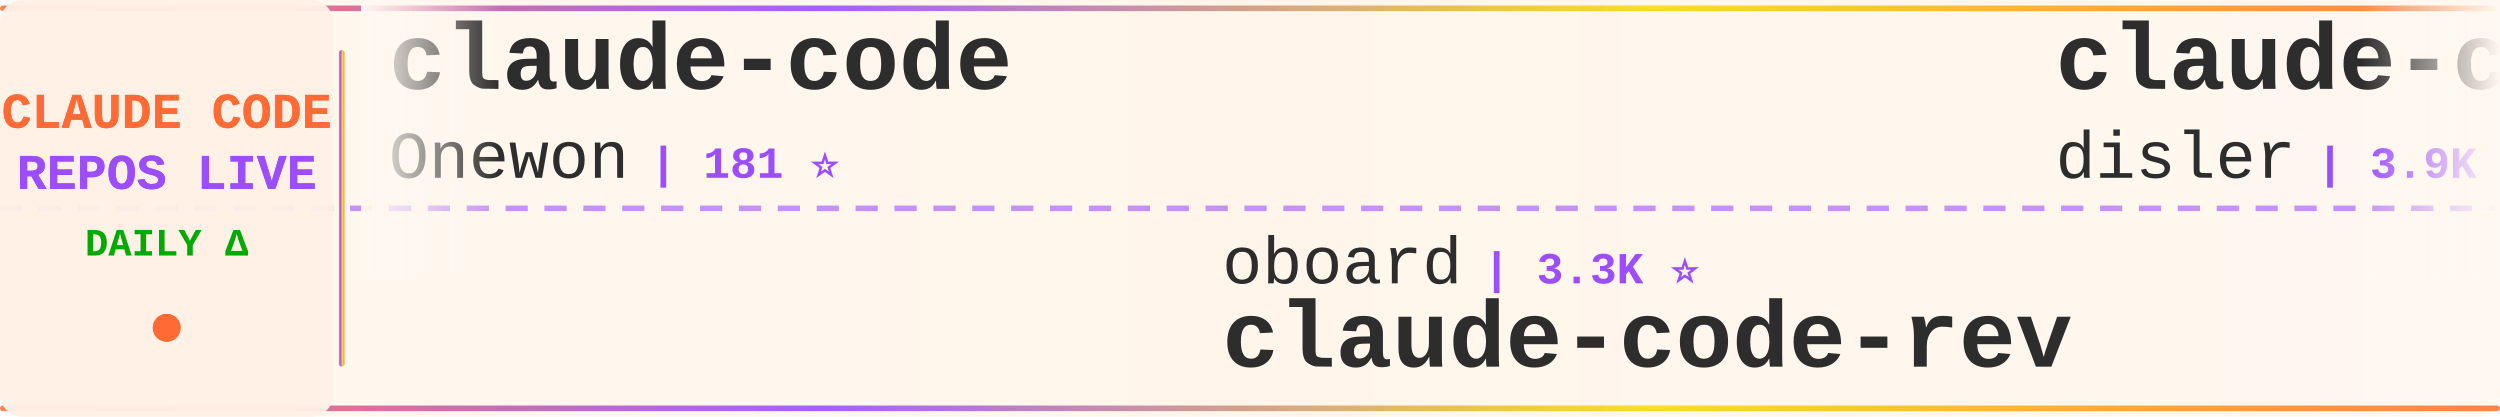
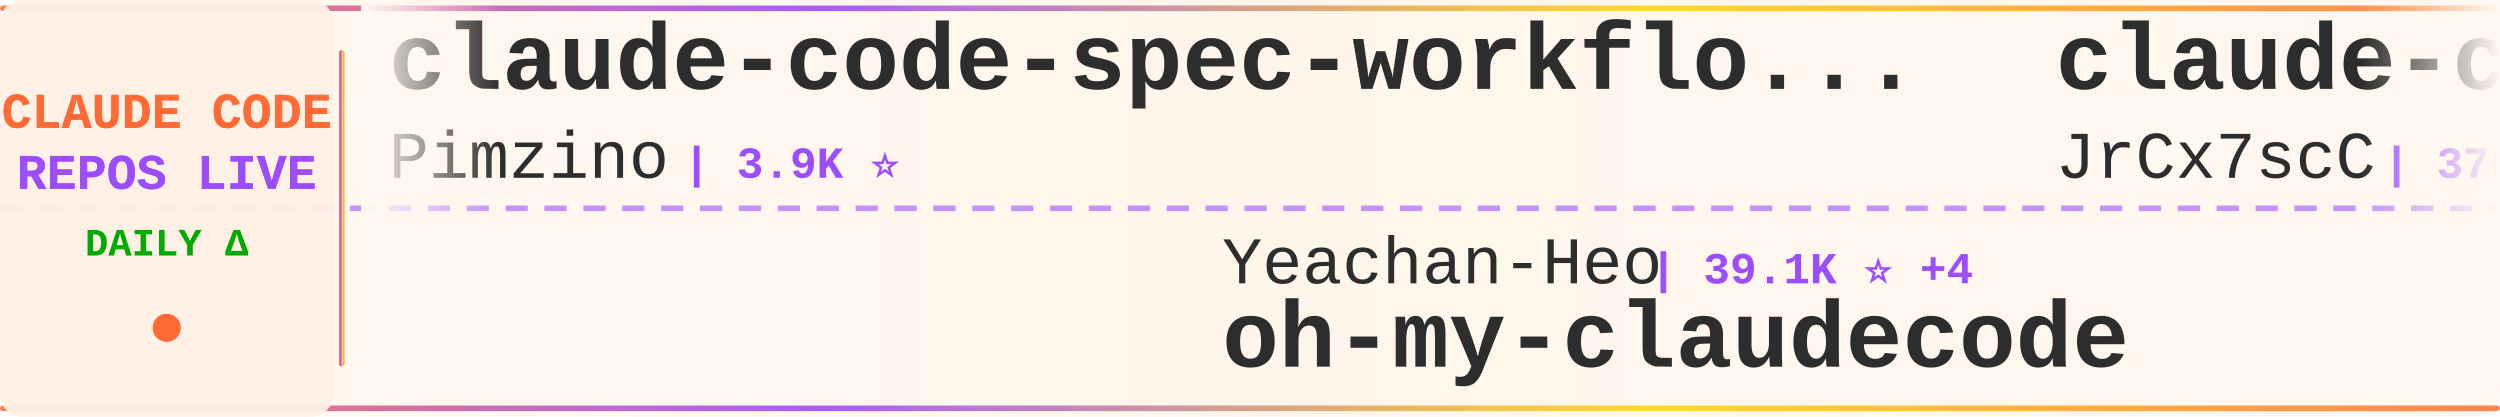
<svg xmlns="http://www.w3.org/2000/svg" width="900" height="150">
  <defs>
    <linearGradient id="tickerBg" x1="0%" y1="0%" x2="100%" y2="0%">
      <stop offset="0%" style="stop-color:#fff8f0;stop-opacity:0.98" />
      <stop offset="50%" style="stop-color:#fff5eb;stop-opacity:1" />
      <stop offset="100%" style="stop-color:#fff8f0;stop-opacity:0.98" />
    </linearGradient>
    <linearGradient id="borderGrad" x1="0%" y1="0%" x2="100%" y2="0%">
      <stop offset="0%" style="stop-color:#FF6B35;stop-opacity:0.85">
        <animate attributeName="stop-opacity" values="0.85;1;0.85" dur="2s" repeatCount="indefinite" />
      </stop>
      <stop offset="33%" style="stop-color:#9C4EFF;stop-opacity:0.9">
        <animate attributeName="stop-opacity" values="0.9;1;0.9" dur="2.2s" repeatCount="indefinite" />
      </stop>
      <stop offset="66%" style="stop-color:#FFD700;stop-opacity:0.85">
        <animate attributeName="stop-opacity" values="0.85;1;0.85" dur="1.8s" repeatCount="indefinite" />
      </stop>
      <stop offset="100%" style="stop-color:#FF6B35;stop-opacity:0.85">
        <animate attributeName="stop-opacity" values="0.85;1;0.85" dur="2s" repeatCount="indefinite" />
      </stop>
    </linearGradient>
    <filter id="textGlow">
      <feGaussianBlur stdDeviation="0.15" result="coloredBlur" />
      <feMerge>
        <feMergeNode in="coloredBlur" />
        <feMergeNode in="SourceGraphic" />
      </feMerge>
    </filter>
    <filter id="metricGlow">
      <feGaussianBlur stdDeviation="0.2" result="coloredBlur" />
      <feMerge>
        <feMergeNode in="coloredBlur" />
        <feMergeNode in="SourceGraphic" />
      </feMerge>
    </filter>
    <linearGradient id="leftFade" x1="0%" y1="0%" x2="100%" y2="0%">
      <stop offset="0%" style="stop-color:#fff8f0;stop-opacity:1" />
      <stop offset="100%" style="stop-color:#fff8f0;stop-opacity:0" />
    </linearGradient>
    <linearGradient id="rightFade" x1="0%" y1="0%" x2="100%" y2="0%">
      <stop offset="0%" style="stop-color:#fff8f0;stop-opacity:0" />
      <stop offset="100%" style="stop-color:#fff8f0;stop-opacity:1" />
    </linearGradient>
  </defs>
  <rect width="900" height="150" fill="url(#tickerBg)" rx="8" />
  <rect x="0" y="2" width="900" height="2" fill="url(#borderGrad)" rx="1" />
  <rect x="0" y="146" width="900" height="2" fill="url(#borderGrad)" rx="1" />
  <line x1="0" y1="75" x2="900" y2="75" stroke="#9C4EFF" stroke-width="2" stroke-dasharray="8 6" opacity="0.6" />
  <rect x="0" y="0" width="120" height="150" fill="#fff0e6" opacity="0.95" rx="8" />
  <text x="60" y="46" font-family="'Courier New', monospace" font-size="18" font-weight="bold" fill="#FF6B35" text-anchor="middle" filter="url(#textGlow)">
    CLAUDE CODE
  </text>
  <text x="60" y="68" font-family="'Courier New', monospace" font-size="18" font-weight="bold" fill="#9C4EFF" text-anchor="middle" filter="url(#textGlow)">
    REPOS LIVE
  </text>
  <text x="60" y="92" font-family="'Courier New', monospace" font-size="14" font-weight="bold" fill="#00aa00" text-anchor="middle">
    DAILY Δ
  </text>
  <circle cx="60" cy="118" r="5" fill="#FF6B35" filter="url(#metricGlow)">
    <animate attributeName="r" values="4;6;4" dur="1.5s" repeatCount="indefinite" />
    <animate attributeName="opacity" values="0.6;1;0.6" dur="1.5s" repeatCount="indefinite" />
  </circle>
  <rect x="122" y="18" width="2" height="114" fill="url(#borderGrad)" rx="1" />
  <clipPath id="tickerClip">
    <rect x="130" y="0" width="770" height="150" />
  </clipPath>
  <g clip-path="url(#tickerClip)">
    <g id="tickerItems">
      <animateTransform attributeName="transform" attributeType="XML" type="translate" from="0 0" to="-3000 0" dur="54s" repeatCount="indefinite" />
      <g transform="translate(0, 0)">
-         <text x="140" y="32" font-family="'Courier New', monospace" font-size="34" font-weight="bold" fill="#2d2d2d">claude-code</text>
-         <text x="140" y="64" font-family="'Courier New', monospace" font-size="24" font-weight="normal" fill="#2d2d2d" opacity="1.0">Onewon</text>
-         <text x="234" y="64" font-family="'Courier New', monospace" font-size="16" font-weight="bold" fill="#9C4EFF"> | 181 ⭐</text>
+         <text x="140" y="32" font-family="'Courier New', monospace" font-size="34" font-weight="bold" fill="#2d2d2d">claude-code-spec-workflo...</text>
+         <text x="140" y="64" font-family="'Courier New', monospace" font-size="24" font-weight="normal" fill="#2d2d2d" opacity="1.0">Pimzino</text>
+         <text x="246" y="64" font-family="'Courier New', monospace" font-size="16" font-weight="bold" fill="#9C4EFF"> | 3.9K ⭐</text>
      </g>
      <g transform="translate(300, 0)">
-         <text x="140" y="102" font-family="'Courier New', monospace" font-size="24" font-weight="normal" fill="#2d2d2d" opacity="1.0">oboard</text>
-         <text x="234" y="102" font-family="'Courier New', monospace" font-size="16" font-weight="bold" fill="#9C4EFF"> | 3.3K ⭐</text>
-         <text x="140" y="132" font-family="'Courier New', monospace" font-size="34" font-weight="bold" fill="#2d2d2d">claude-code-rev</text>
+         <text x="140" y="102" font-family="'Courier New', monospace" font-size="24" font-weight="normal" fill="#2d2d2d" opacity="1.0">Yeachan-Heo</text>
+         <text x="294" y="102" font-family="'Courier New', monospace" font-size="16" font-weight="bold" fill="#9C4EFF"> | 39.1K ⭐ +4</text>
+         <text x="140" y="132" font-family="'Courier New', monospace" font-size="34" font-weight="bold" fill="#2d2d2d">oh-my-claudecode</text>
      </g>
      <g transform="translate(600, 0)">
-         <text x="140" y="32" font-family="'Courier New', monospace" font-size="34" font-weight="bold" fill="#2d2d2d">claude-code-hooks-master...</text>
-         <text x="140" y="64" font-family="'Courier New', monospace" font-size="24" font-weight="normal" fill="#2d2d2d" opacity="1.0">disler</text>
-         <text x="234" y="64" font-family="'Courier New', monospace" font-size="16" font-weight="bold" fill="#9C4EFF"> | 3.9K ⭐ +1</text>
+         <text x="140" y="32" font-family="'Courier New', monospace" font-size="34" font-weight="bold" fill="#2d2d2d">claude-code-source</text>
+         <text x="140" y="64" font-family="'Courier New', monospace" font-size="24" font-weight="normal" fill="#2d2d2d" opacity="1.0">JrCx7scC</text>
+         <text x="258" y="64" font-family="'Courier New', monospace" font-size="16" font-weight="bold" fill="#9C4EFF"> | 376 ⭐</text>
      </g>
      <g transform="translate(900, 0)">
-         <text x="140" y="102" font-family="'Courier New', monospace" font-size="24" font-weight="normal" fill="#2d2d2d" opacity="1.0">davila7</text>
-         <text x="246" y="102" font-family="'Courier New', monospace" font-size="16" font-weight="bold" fill="#9C4EFF"> | 30.6K ⭐ -1</text>
-         <text x="140" y="132" font-family="'Courier New', monospace" font-size="34" font-weight="bold" fill="#2d2d2d">claude-code-templates</text>
+         <text x="140" y="102" font-family="'Courier New', monospace" font-size="24" font-weight="normal" fill="#2d2d2d" opacity="1.0">anthropics</text>
+         <text x="282" y="102" font-family="'Courier New', monospace" font-size="16" font-weight="bold" fill="#9C4EFF"> | 8.8K ⭐</text>
+         <text x="140" y="132" font-family="'Courier New', monospace" font-size="34" font-weight="bold" fill="#2d2d2d">claude-code-action</text>
      </g>
      <g transform="translate(1200, 0)">
-         <text x="140" y="32" font-family="'Courier New', monospace" font-size="34" font-weight="bold" fill="#2d2d2d">Claude-Code</text>
-         <text x="140" y="64" font-family="'Courier New', monospace" font-size="24" font-weight="normal" fill="#2d2d2d" opacity="1.0">pengchengneo</text>
-         <text x="306" y="64" font-family="'Courier New', monospace" font-size="16" font-weight="bold" fill="#9C4EFF"> | 1.8K ⭐</text>
+         <text x="140" y="32" font-family="'Courier New', monospace" font-size="34" font-weight="bold" fill="#2d2d2d">claude-code-source-code-...</text>
+         <text x="140" y="64" font-family="'Courier New', monospace" font-size="24" font-weight="normal" fill="#2d2d2d" opacity="1.0">ghuntley</text>
+         <text x="258" y="64" font-family="'Courier New', monospace" font-size="16" font-weight="bold" fill="#9C4EFF"> | 991 ⭐</text>
      </g>
      <g transform="translate(1500, 0)">
-         <text x="140" y="102" font-family="'Courier New', monospace" font-size="24" font-weight="normal" fill="#2d2d2d" opacity="1.0">VILA-Lab</text>
-         <text x="258" y="102" font-family="'Courier New', monospace" font-size="16" font-weight="bold" fill="#9C4EFF"> | 2.1K ⭐</text>
-         <text x="140" y="132" font-family="'Courier New', monospace" font-size="34" font-weight="bold" fill="#2d2d2d">Dive-into-Claude-Code</text>
+         <text x="140" y="102" font-family="'Courier New', monospace" font-size="24" font-weight="normal" fill="#2d2d2d" opacity="1.0">pengchengneo</text>
+         <text x="306" y="102" font-family="'Courier New', monospace" font-size="16" font-weight="bold" fill="#9C4EFF"> | 1.8K ⭐</text>
+         <text x="140" y="132" font-family="'Courier New', monospace" font-size="34" font-weight="bold" fill="#2d2d2d">Claude-Code</text>
      </g>
      <g transform="translate(1800, 0)">
-         <text x="140" y="32" font-family="'Courier New', monospace" font-size="34" font-weight="bold" fill="#2d2d2d">claude-code</text>
-         <text x="140" y="64" font-family="'Courier New', monospace" font-size="24" font-weight="normal" fill="#2d2d2d" opacity="1.0">T-Lab-CUHKSZ</text>
-         <text x="306" y="64" font-family="'Courier New', monospace" font-size="16" font-weight="bold" fill="#9C4EFF"> | 328 ⭐</text>
+         <text x="140" y="32" font-family="'Courier New', monospace" font-size="34" font-weight="bold" fill="#2d2d2d">claude-code-security-rev...</text>
+         <text x="140" y="64" font-family="'Courier New', monospace" font-size="24" font-weight="normal" fill="#2d2d2d" opacity="1.0">anthropics</text>
+         <text x="282" y="64" font-family="'Courier New', monospace" font-size="16" font-weight="bold" fill="#9C4EFF"> | 6.2K ⭐</text>
      </g>
      <g transform="translate(2100, 0)">
-         <text x="140" y="102" font-family="'Courier New', monospace" font-size="24" font-weight="normal" fill="#2d2d2d" opacity="1.0">AprilNEA</text>
-         <text x="258" y="102" font-family="'Courier New', monospace" font-size="16" font-weight="bold" fill="#9C4EFF"> | 391 ⭐</text>
-         <text x="140" y="132" font-family="'Courier New', monospace" font-size="34" font-weight="bold" fill="#2d2d2d">claude-code-source</text>
+         <text x="140" y="102" font-family="'Courier New', monospace" font-size="24" font-weight="normal" fill="#2d2d2d" opacity="1.0">darcyegb</text>
+         <text x="258" y="102" font-family="'Courier New', monospace" font-size="16" font-weight="bold" fill="#9C4EFF"> | 761 ⭐</text>
+         <text x="140" y="132" font-family="'Courier New', monospace" font-size="34" font-weight="bold" fill="#2d2d2d">ClaudeCodeAgents</text>
      </g>
      <g transform="translate(2400, 0)">
-         <text x="140" y="32" font-family="'Courier New', monospace" font-size="34" font-weight="bold" fill="#2d2d2d">claude-code-from-source</text>
-         <text x="140" y="64" font-family="'Courier New', monospace" font-size="24" font-weight="normal" fill="#2d2d2d" opacity="1.0">alejandrobalderas</text>
-         <text x="366" y="64" font-family="'Courier New', monospace" font-size="16" font-weight="bold" fill="#9C4EFF"> | 2.8K ⭐</text>
+         <text x="140" y="32" font-family="'Courier New', monospace" font-size="34" font-weight="bold" fill="#2d2d2d">Claude-Code</text>
+         <text x="140" y="64" font-family="'Courier New', monospace" font-size="24" font-weight="normal" fill="#2d2d2d" opacity="1.0">OrcaWhisper</text>
+         <text x="294" y="64" font-family="'Courier New', monospace" font-size="16" font-weight="bold" fill="#9C4EFF"> | 94 ⭐</text>
      </g>
      <g transform="translate(2700, 0)">
-         <text x="140" y="102" font-family="'Courier New', monospace" font-size="24" font-weight="normal" fill="#2d2d2d" opacity="1.0">feiskyer</text>
-         <text x="258" y="102" font-family="'Courier New', monospace" font-size="16" font-weight="bold" fill="#9C4EFF"> | 1.6K ⭐ +1</text>
-         <text x="140" y="132" font-family="'Courier New', monospace" font-size="34" font-weight="bold" fill="#2d2d2d">claude-code-settings</text>
+         <text x="140" y="102" font-family="'Courier New', monospace" font-size="24" font-weight="normal" fill="#2d2d2d" opacity="1.0">krusemediallc</text>
+         <text x="318" y="102" font-family="'Courier New', monospace" font-size="16" font-weight="bold" fill="#9C4EFF"> | 1.5K ⭐ +2</text>
+         <text x="140" y="132" font-family="'Courier New', monospace" font-size="34" font-weight="bold" fill="#2d2d2d">arcads-claude-code</text>
      </g>
      <g transform="translate(3000, 0)">
-         <text x="140" y="32" font-family="'Courier New', monospace" font-size="34" font-weight="bold" fill="#2d2d2d">claude-code</text>
-         <text x="140" y="64" font-family="'Courier New', monospace" font-size="24" font-weight="normal" fill="#2d2d2d" opacity="1.0">Onewon</text>
-         <text x="234" y="64" font-family="'Courier New', monospace" font-size="16" font-weight="bold" fill="#9C4EFF"> | 181 ⭐</text>
+         <text x="140" y="32" font-family="'Courier New', monospace" font-size="34" font-weight="bold" fill="#2d2d2d">claude-code-spec-workflo...</text>
+         <text x="140" y="64" font-family="'Courier New', monospace" font-size="24" font-weight="normal" fill="#2d2d2d" opacity="1.0">Pimzino</text>
+         <text x="246" y="64" font-family="'Courier New', monospace" font-size="16" font-weight="bold" fill="#9C4EFF"> | 3.9K ⭐</text>
      </g>
      <g transform="translate(3300, 0)">
-         <text x="140" y="102" font-family="'Courier New', monospace" font-size="24" font-weight="normal" fill="#2d2d2d" opacity="1.0">oboard</text>
-         <text x="234" y="102" font-family="'Courier New', monospace" font-size="16" font-weight="bold" fill="#9C4EFF"> | 3.3K ⭐</text>
-         <text x="140" y="132" font-family="'Courier New', monospace" font-size="34" font-weight="bold" fill="#2d2d2d">claude-code-rev</text>
+         <text x="140" y="102" font-family="'Courier New', monospace" font-size="24" font-weight="normal" fill="#2d2d2d" opacity="1.0">Yeachan-Heo</text>
+         <text x="294" y="102" font-family="'Courier New', monospace" font-size="16" font-weight="bold" fill="#9C4EFF"> | 39.1K ⭐ +4</text>
+         <text x="140" y="132" font-family="'Courier New', monospace" font-size="34" font-weight="bold" fill="#2d2d2d">oh-my-claudecode</text>
      </g>
      <g transform="translate(3600, 0)">
-         <text x="140" y="32" font-family="'Courier New', monospace" font-size="34" font-weight="bold" fill="#2d2d2d">claude-code-hooks-master...</text>
-         <text x="140" y="64" font-family="'Courier New', monospace" font-size="24" font-weight="normal" fill="#2d2d2d" opacity="1.0">disler</text>
-         <text x="234" y="64" font-family="'Courier New', monospace" font-size="16" font-weight="bold" fill="#9C4EFF"> | 3.9K ⭐ +1</text>
+         <text x="140" y="32" font-family="'Courier New', monospace" font-size="34" font-weight="bold" fill="#2d2d2d">claude-code-source</text>
+         <text x="140" y="64" font-family="'Courier New', monospace" font-size="24" font-weight="normal" fill="#2d2d2d" opacity="1.0">JrCx7scC</text>
+         <text x="258" y="64" font-family="'Courier New', monospace" font-size="16" font-weight="bold" fill="#9C4EFF"> | 376 ⭐</text>
      </g>
      <g transform="translate(3900, 0)">
-         <text x="140" y="102" font-family="'Courier New', monospace" font-size="24" font-weight="normal" fill="#2d2d2d" opacity="1.0">davila7</text>
-         <text x="246" y="102" font-family="'Courier New', monospace" font-size="16" font-weight="bold" fill="#9C4EFF"> | 30.6K ⭐ -1</text>
-         <text x="140" y="132" font-family="'Courier New', monospace" font-size="34" font-weight="bold" fill="#2d2d2d">claude-code-templates</text>
+         <text x="140" y="102" font-family="'Courier New', monospace" font-size="24" font-weight="normal" fill="#2d2d2d" opacity="1.0">anthropics</text>
+         <text x="282" y="102" font-family="'Courier New', monospace" font-size="16" font-weight="bold" fill="#9C4EFF"> | 8.8K ⭐</text>
+         <text x="140" y="132" font-family="'Courier New', monospace" font-size="34" font-weight="bold" fill="#2d2d2d">claude-code-action</text>
      </g>
    </g>
  </g>
  <rect x="130" y="0" width="50" height="100" fill="url(#leftFade)" />
  <rect x="850" y="0" width="50" height="100" fill="url(#rightFade)" />
</svg>
